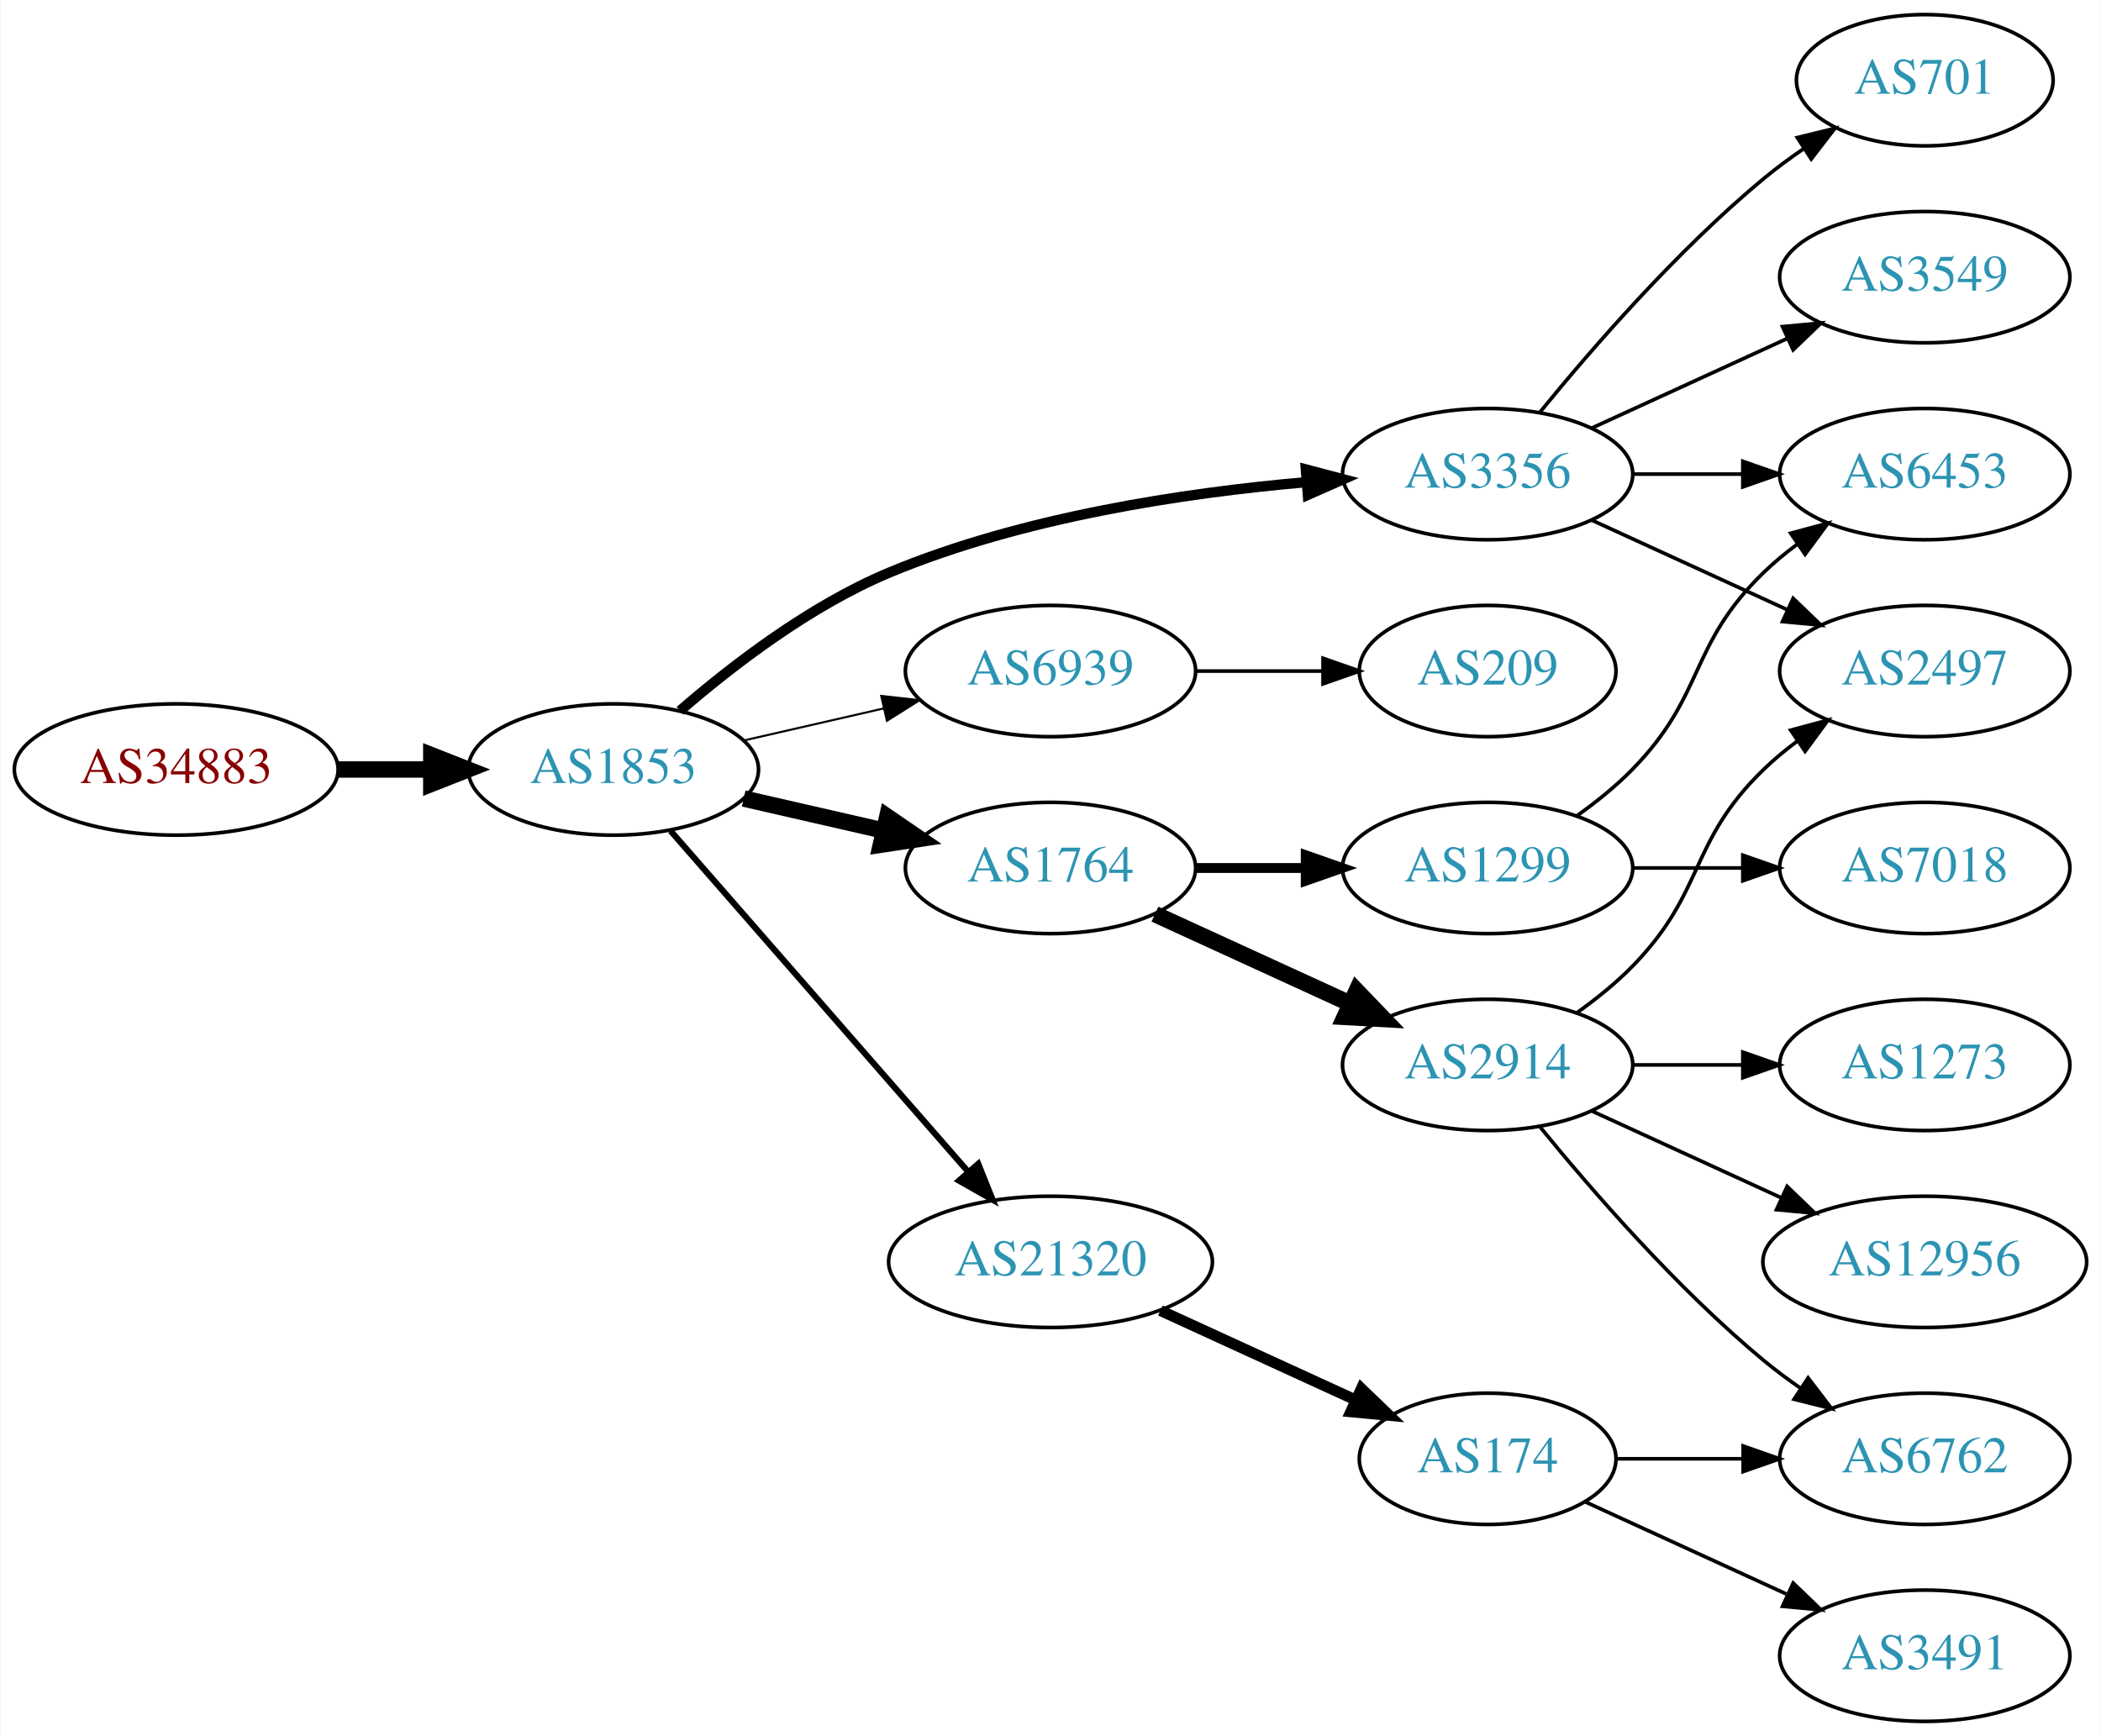
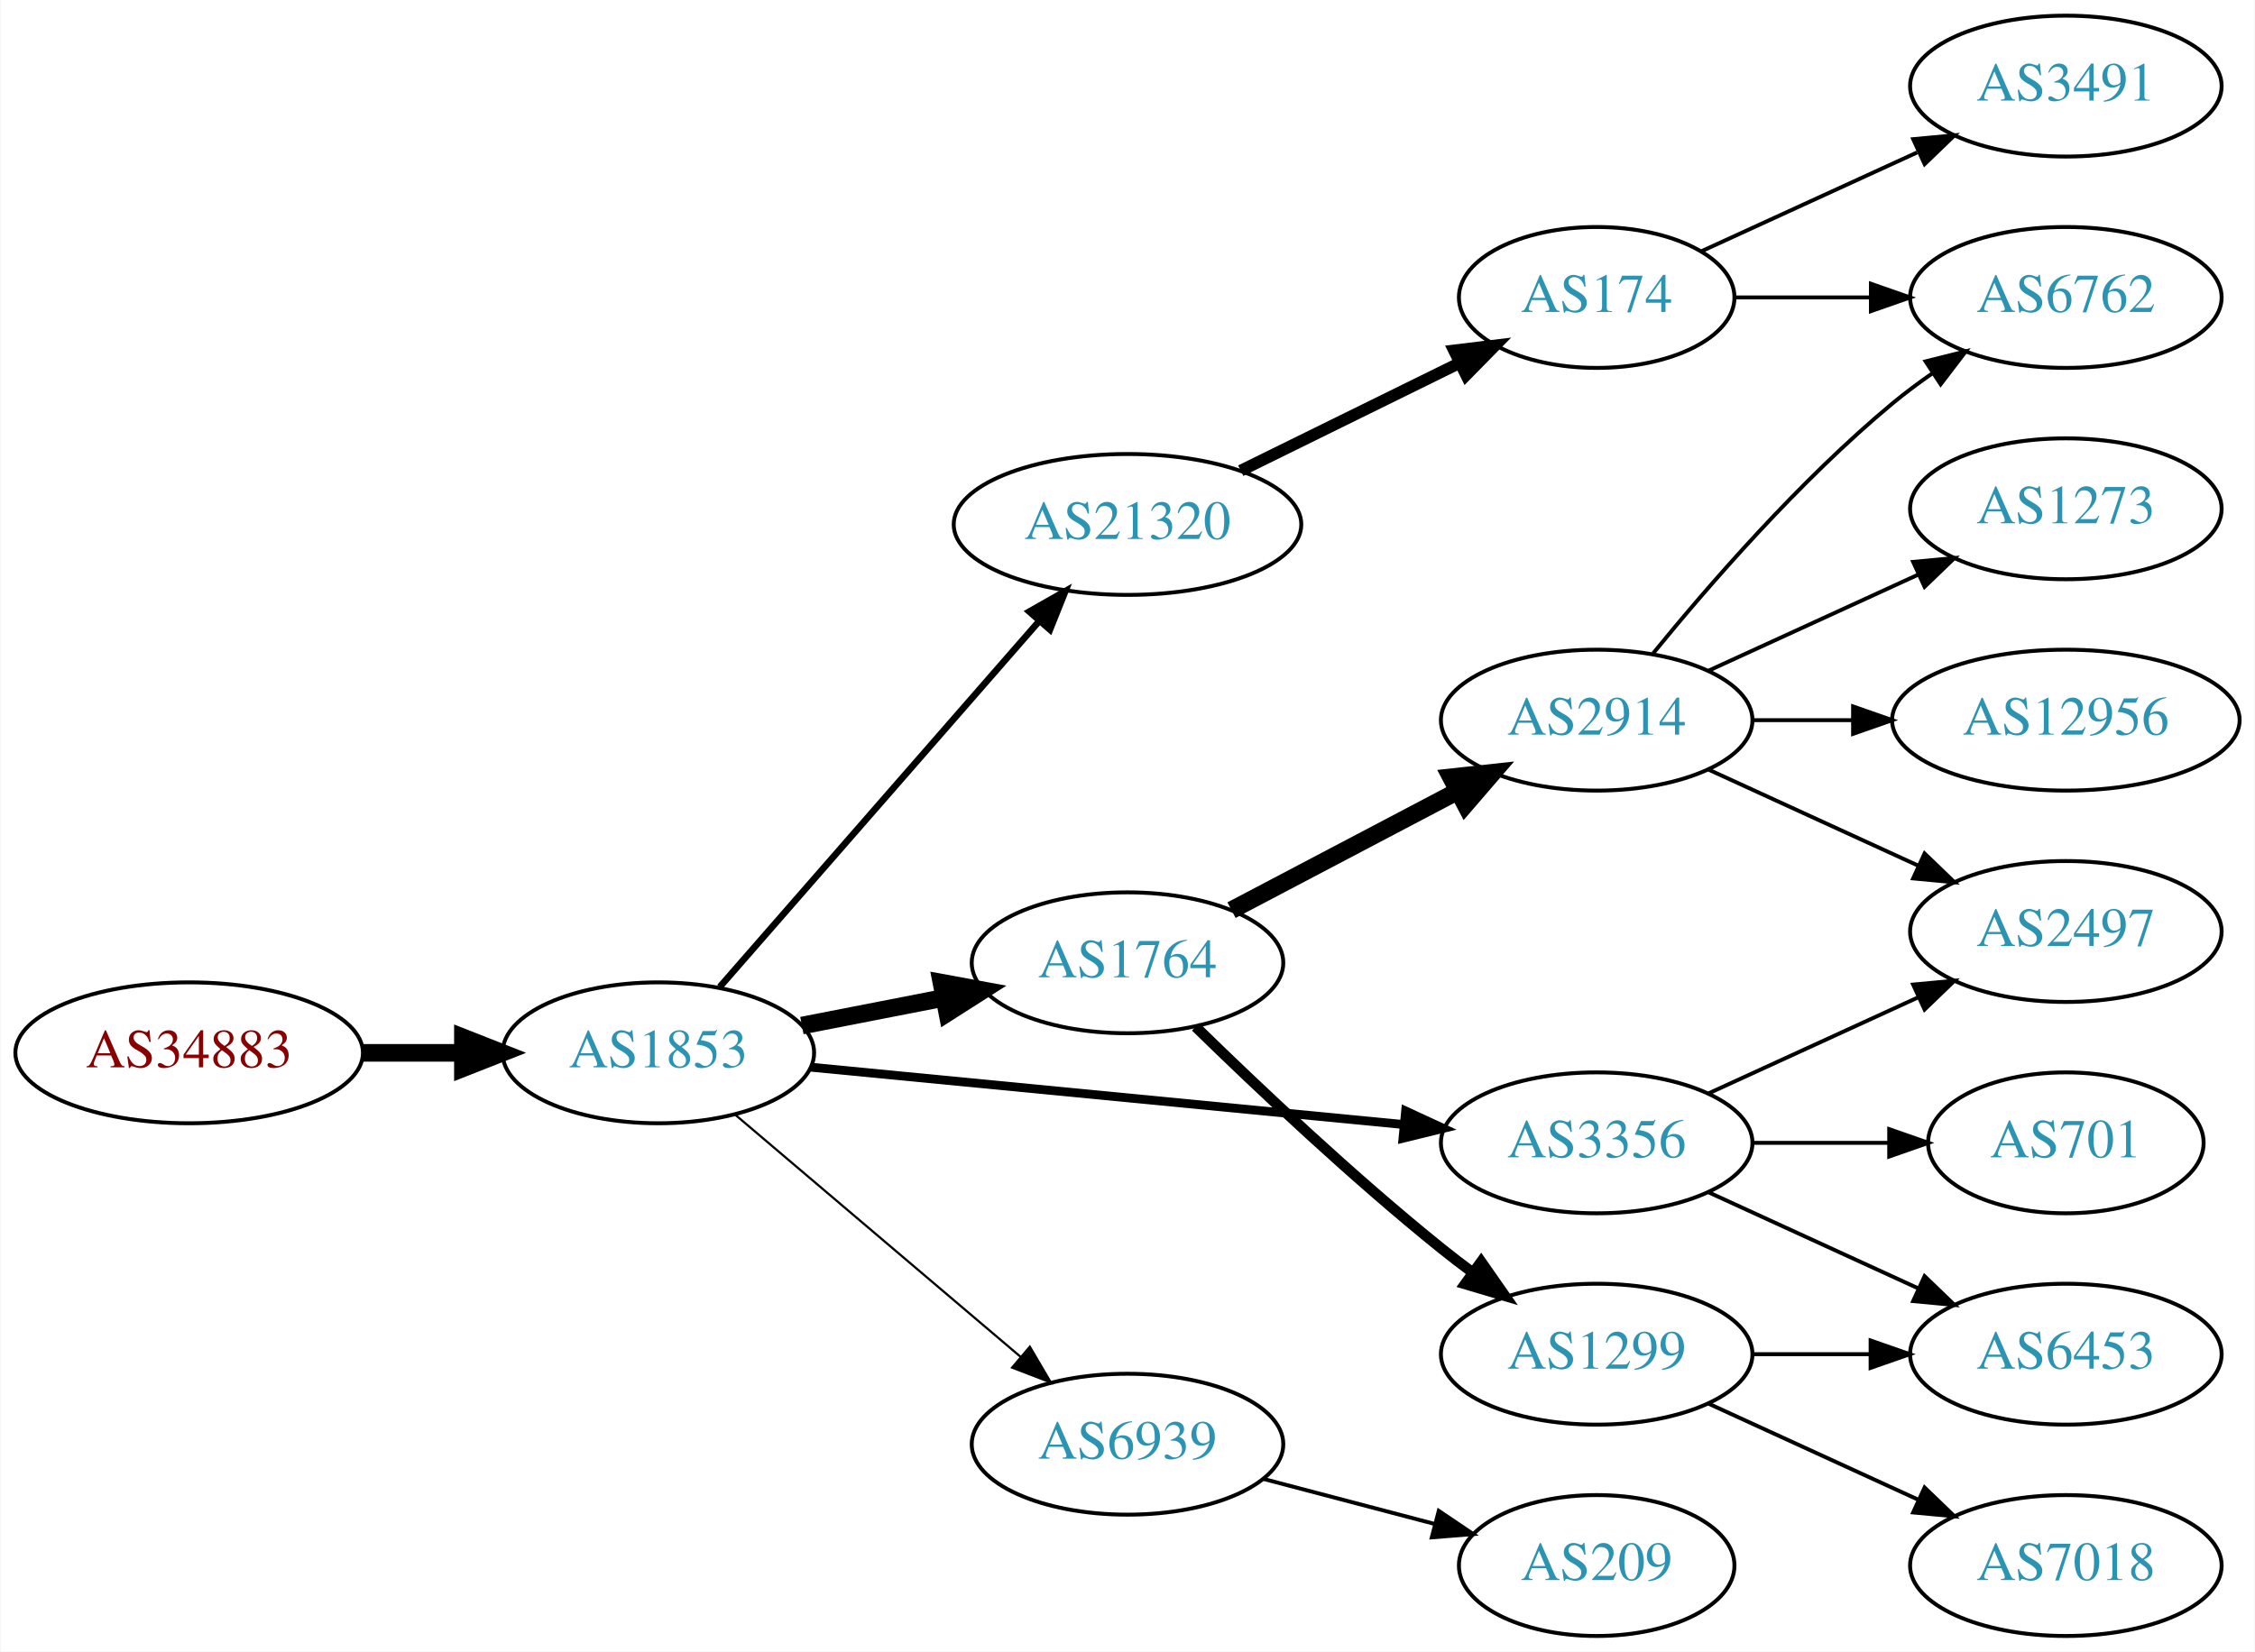
- <svg xmlns="http://www.w3.org/2000/svg" xmlns:xlink="http://www.w3.org/1999/xlink" width="576pt" height="476pt" viewBox="0.00 0.00 575.76 476.00">
-   <g id="graph0" class="graph" transform="scale(1 1) rotate(0) translate(4 472)">
-     <polygon fill="white" stroke="none" points="-4,4 -4,-472 571.762,-472 571.762,4 -4,4" />
+ <svg xmlns="http://www.w3.org/2000/svg" xmlns:xlink="http://www.w3.org/1999/xlink" width="576pt" height="422pt" viewBox="0.00 0.00 575.76 422.00">
+   <g id="graph0" class="graph" transform="scale(1 1) rotate(0) translate(4 418)">
+     <polygon fill="white" stroke="none" points="-4,4 -4,-418 571.762,-418 571.762,4 -4,4" />
    <g id="node1" class="node">
      <g id="a_node1">
        <a xlink:href="/asn/34883" xlink:title="AS34883 ~ FH JOANNEUM Gesellschaft mbH [AT]">
-           <ellipse fill="#ffffff" stroke="black" cx="44.196" cy="-261" rx="44.393" ry="18" />
-           <text text-anchor="middle" x="44.196" y="-257.3" font-family="Times,serif" font-size="14.00" fill="#880000">AS34883</text>
+           <ellipse fill="#ffffff" stroke="black" cx="44.196" cy="-149" rx="44.393" ry="18" />
+           <text text-anchor="middle" x="44.196" y="-145.3" font-family="Times,serif" font-size="14.00" fill="#880000">AS34883</text>
        </a>
      </g>
    </g>
    <g id="node2" class="node">
      <g id="a_node2">
        <a xlink:href="/asn/1853" xlink:title="AS1853 ~ ACOnet Backbone [AT]">
-           <ellipse fill="#ffffff" stroke="black" cx="164.039" cy="-261" rx="39.794" ry="18" />
-           <text text-anchor="middle" x="164.039" y="-257.3" font-family="Times,serif" font-size="14.00" fill="#2c94b3">AS1853</text>
+           <ellipse fill="#ffffff" stroke="black" cx="164.039" cy="-149" rx="39.794" ry="18" />
+           <text text-anchor="middle" x="164.039" y="-145.3" font-family="Times,serif" font-size="14.00" fill="#2c94b3">AS1853</text>
        </a>
      </g>
    </g>
    <g id="edge1" class="edge">
-       <path fill="none" stroke="black" stroke-width="4.5" d="M88.407,-261C96.72,-261 105.482,-261 113.965,-261" />
-       <polygon fill="black" stroke="black" stroke-width="4.5" points="114.123,-264.938 124.123,-261 114.123,-257.063 114.123,-264.938" />
+       <path fill="none" stroke="black" stroke-width="4.5" d="M88.407,-149C96.72,-149 105.482,-149 113.965,-149" />
+       <polygon fill="black" stroke="black" stroke-width="4.5" points="114.123,-152.938 124.123,-149 114.123,-145.063 114.123,-152.938" />
    </g>
    <g id="node3" class="node">
      <g id="a_node3">
-         <a xlink:href="/asn/3356" xlink:title="AS3356 ~ Level 3 Parent, LLC [US]">
-           <ellipse fill="#ffffff" stroke="black" cx="403.724" cy="-342" rx="39.794" ry="18" />
-           <text text-anchor="middle" x="403.724" y="-338.3" font-family="Times,serif" font-size="14.00" fill="#2c94b3">AS3356</text>
+         <a xlink:href="/asn/21320" xlink:title="AS21320 ~ GEANT Vereniging [EU]">
+           <ellipse fill="#ffffff" stroke="black" cx="283.881" cy="-284" rx="44.393" ry="18" />
+           <text text-anchor="middle" x="283.881" y="-280.3" font-family="Times,serif" font-size="14.00" fill="#2c94b3">AS21320</text>
        </a>
      </g>
    </g>
    <g id="edge2" class="edge">
-       <path fill="none" stroke="black" stroke-width="2.812" d="M182.311,-277.109C196.593,-289.486 217.985,-305.948 239.685,-315 276.123,-330.199 320.496,-336.86 353.745,-339.77" />
-       <polygon fill="black" stroke="black" stroke-width="2.812" points="353.881,-343.291 364.125,-340.589 354.431,-336.313 353.881,-343.291" />
+       <path fill="none" stroke="black" stroke-width="1.688" d="M179.725,-165.825C200.278,-189.37 237.753,-232.302 261.431,-259.426" />
+       <polygon fill="black" stroke="black" stroke-width="1.688" points="258.797,-261.731 268.01,-266.963 264.07,-257.128 258.797,-261.731" />
    </g>
    <g id="node4" class="node">
      <g id="a_node4">
-         <a xlink:href="/asn/6939" xlink:title="AS6939 ~ Hurricane Electric LLC [US]">
-           <ellipse fill="#ffffff" stroke="black" cx="283.881" cy="-288" rx="39.794" ry="18" />
-           <text text-anchor="middle" x="283.881" y="-284.3" font-family="Times,serif" font-size="14.00" fill="#2c94b3">AS6939</text>
+         <a xlink:href="/asn/1764" xlink:title="AS1764 ~ NEXTLAYER-AS [AT]">
+           <ellipse fill="#ffffff" stroke="black" cx="283.881" cy="-172" rx="39.794" ry="18" />
+           <text text-anchor="middle" x="283.881" y="-168.3" font-family="Times,serif" font-size="14.00" fill="#2c94b3">AS1764</text>
        </a>
      </g>
    </g>
    <g id="edge3" class="edge">
-       <path fill="none" stroke="black" stroke-width="0.562" d="M199.758,-268.955C211.758,-271.704 225.379,-274.825 238.071,-277.733" />
-       <polygon fill="black" stroke="black" stroke-width="0.562" points="237.474,-281.187 248.003,-280.009 239.037,-274.364 237.474,-281.187" />
+       <path fill="none" stroke="black" stroke-width="4.5" d="M200.715,-155.963C212.147,-158.194 224.968,-160.697 237.022,-163.049" />
+       <polygon fill="black" stroke="black" stroke-width="4.5" points="236.35,-166.93 246.919,-164.981 237.859,-159.201 236.35,-166.93" />
    </g>
    <g id="node5" class="node">
      <g id="a_node5">
-         <a xlink:href="/asn/1764" xlink:title="AS1764 ~ NEXTLAYER-AS [AT]">
-           <ellipse fill="#ffffff" stroke="black" cx="283.881" cy="-234" rx="39.794" ry="18" />
-           <text text-anchor="middle" x="283.881" y="-230.3" font-family="Times,serif" font-size="14.00" fill="#2c94b3">AS1764</text>
+         <a xlink:href="/asn/3356" xlink:title="AS3356 ~ Level 3 Parent, LLC [US]">
+           <ellipse fill="#ffffff" stroke="black" cx="403.724" cy="-126" rx="39.794" ry="18" />
+           <text text-anchor="middle" x="403.724" y="-122.3" font-family="Times,serif" font-size="14.00" fill="#2c94b3">AS3356</text>
        </a>
      </g>
    </g>
    <g id="edge4" class="edge">
-       <path fill="none" stroke="black" stroke-width="4.5" d="M199.758,-253.045C211.758,-250.296 225.379,-247.175 238.071,-244.267" />
-       <polygon fill="black" stroke="black" stroke-width="4.5" points="239.135,-248.063 248.003,-241.991 237.376,-240.387 239.135,-248.063" />
+       <path fill="none" stroke="black" stroke-width="2.25" d="M202.963,-145.33C244.062,-141.353 309.748,-134.997 354.488,-130.668" />
+       <polygon fill="black" stroke="black" stroke-width="2.25" points="354.924,-134.142 364.541,-129.695 354.25,-127.174 354.924,-134.142" />
    </g>
    <g id="node6" class="node">
      <g id="a_node6">
-         <a xlink:href="/asn/21320" xlink:title="AS21320 ~ GEANT Vereniging [EU]">
-           <ellipse fill="#ffffff" stroke="black" cx="283.881" cy="-126" rx="44.393" ry="18" />
-           <text text-anchor="middle" x="283.881" y="-122.3" font-family="Times,serif" font-size="14.00" fill="#2c94b3">AS21320</text>
+         <a xlink:href="/asn/6939" xlink:title="AS6939 ~ Hurricane Electric LLC [US]">
+           <ellipse fill="#ffffff" stroke="black" cx="283.881" cy="-49" rx="39.794" ry="18" />
+           <text text-anchor="middle" x="283.881" y="-45.3" font-family="Times,serif" font-size="14.00" fill="#2c94b3">AS6939</text>
        </a>
      </g>
    </g>
    <g id="edge5" class="edge">
-       <path fill="none" stroke="black" stroke-width="1.688" d="M179.725,-244.175C200.278,-220.63 237.753,-177.698 261.431,-150.574" />
-       <polygon fill="black" stroke="black" stroke-width="1.688" points="264.07,-152.872 268.01,-143.037 258.797,-148.269 264.07,-152.872" />
+       <path fill="none" stroke="black" stroke-width="0.562" d="M183.711,-133.155C203.363,-116.478 234.459,-90.091 256.587,-71.313" />
+       <polygon fill="black" stroke="black" stroke-width="0.562" points="258.936,-73.91 264.296,-64.771 254.407,-68.573 258.936,-73.91" />
+     </g>
+     <g id="node7" class="node">
+       <g id="a_node7">
+         <a xlink:href="/asn/174" xlink:title="AS174 ~ Cogent Communications [US]">
+           <ellipse fill="#ffffff" stroke="black" cx="403.724" cy="-342" rx="35.194" ry="18" />
+           <text text-anchor="middle" x="403.724" y="-338.3" font-family="Times,serif" font-size="14.00" fill="#2c94b3">AS174</text>
+         </a>
+       </g>
+     </g>
+     <g id="edge6" class="edge">
+       <path fill="none" stroke="black" stroke-width="3" d="M312.808,-297.745C329.462,-305.942 350.734,-316.412 368.407,-325.11" />
+       <polygon fill="black" stroke="black" stroke-width="3" points="367.284,-328.458 377.802,-329.734 370.376,-322.178 367.284,-328.458" />
+     </g>
+     <g id="node8" class="node">
+       <g id="a_node8">
+         <a xlink:href="/asn/1299" xlink:title="AS1299 ~ Telia Carrier [EU]">
+           <ellipse fill="#ffffff" stroke="black" cx="403.724" cy="-72" rx="39.794" ry="18" />
+           <text text-anchor="middle" x="403.724" y="-68.3" font-family="Times,serif" font-size="14.00" fill="#2c94b3">AS1299</text>
+         </a>
+       </g>
+     </g>
+     <g id="edge7" class="edge">
+       <path fill="none" stroke="black" stroke-width="2.7" d="M301.287,-155.654C316.909,-140.389 341.345,-117.28 364.077,-99 366.629,-96.948 369.326,-94.879 372.062,-92.847" />
+       <polygon fill="black" stroke="black" stroke-width="2.7" points="374.215,-95.609 380.276,-86.919 370.119,-89.933 374.215,-95.609" />
+     </g>
+     <g id="node9" class="node">
+       <g id="a_node9">
+         <a xlink:href="/asn/2914" xlink:title="AS2914 ~ NTT America, Inc. [US]">
+           <ellipse fill="#ffffff" stroke="black" cx="403.724" cy="-234" rx="39.794" ry="18" />
+           <text text-anchor="middle" x="403.724" y="-230.3" font-family="Times,serif" font-size="14.00" fill="#2c94b3">AS2914</text>
+         </a>
+       </g>
+     </g>
+     <g id="edge8" class="edge">
+       <path fill="none" stroke="black" stroke-width="4.5" d="M310.451,-185.453C327.361,-194.35 349.734,-206.121 368.215,-215.844" />
+       <polygon fill="black" stroke="black" stroke-width="4.5" points="366.52,-219.402 377.204,-220.573 370.187,-212.432 366.52,-219.402" />
    </g>
    <g id="node10" class="node">
      <g id="a_node10">
+         <a xlink:href="/asn/6453" xlink:title="AS6453 ~ TATA COMMUNICATIONS (AMERICA) INC [US]">
+           <ellipse fill="#ffffff" stroke="black" cx="523.566" cy="-72" rx="39.794" ry="18" />
+           <text text-anchor="middle" x="523.566" y="-68.3" font-family="Times,serif" font-size="14.00" fill="#2c94b3">AS6453</text>
+         </a>
+       </g>
+     </g>
+     <g id="edge18" class="edge">
+       <path fill="none" stroke="black" d="M432.353,-113.339C448.31,-106.027 468.58,-96.739 485.863,-88.819" />
+       <polygon fill="black" stroke="black" points="487.478,-91.929 495.111,-84.581 484.562,-85.565 487.478,-91.929" />
+     </g>
+     <g id="node12" class="node">
+       <g id="a_node12">
        <a xlink:href="/asn/2497" xlink:title="AS2497 ~ Internet Initiative Japan Inc. [JP]">
-           <ellipse fill="#ffffff" stroke="black" cx="523.566" cy="-288" rx="39.794" ry="18" />
-           <text text-anchor="middle" x="523.566" y="-284.3" font-family="Times,serif" font-size="14.00" fill="#2c94b3">AS2497</text>
-         </a>
-       </g>
-     </g>
-     <g id="edge14" class="edge">
-       <path fill="none" stroke="black" d="M432.353,-329.339C448.31,-322.027 468.58,-312.739 485.863,-304.819" />
-       <polygon fill="black" stroke="black" points="487.478,-307.929 495.111,-300.581 484.562,-301.565 487.478,-307.929" />
-     </g>
-     <g id="node15" class="node">
-       <g id="a_node15">
-         <a xlink:href="/asn/3549" xlink:title="AS3549 ~ Level 3 Parent, LLC [US]">
-           <ellipse fill="#ffffff" stroke="black" cx="523.566" cy="-396" rx="39.794" ry="18" />
-           <text text-anchor="middle" x="523.566" y="-392.3" font-family="Times,serif" font-size="14.00" fill="#2c94b3">AS3549</text>
-         </a>
-       </g>
-     </g>
-     <g id="edge15" class="edge">
-       <path fill="none" stroke="black" d="M432.353,-354.661C448.31,-361.973 468.58,-371.261 485.863,-379.181" />
-       <polygon fill="black" stroke="black" points="484.562,-382.435 495.111,-383.419 487.478,-376.071 484.562,-382.435" />
-     </g>
-     <g id="node16" class="node">
-       <g id="a_node16">
-         <a xlink:href="/asn/6453" xlink:title="AS6453 ~ TATA COMMUNICATIONS (AMERICA) INC [US]">
-           <ellipse fill="#ffffff" stroke="black" cx="523.566" cy="-342" rx="39.794" ry="18" />
-           <text text-anchor="middle" x="523.566" y="-338.3" font-family="Times,serif" font-size="14.00" fill="#2c94b3">AS6453</text>
-         </a>
-       </g>
-     </g>
-     <g id="edge16" class="edge">
-       <path fill="none" stroke="black" d="M443.636,-342C453.19,-342 463.539,-342 473.502,-342" />
-       <polygon fill="black" stroke="black" points="473.695,-345.5 483.695,-342 473.694,-338.5 473.695,-345.5" />
+           <ellipse fill="#ffffff" stroke="black" cx="523.566" cy="-180" rx="39.794" ry="18" />
+           <text text-anchor="middle" x="523.566" y="-176.3" font-family="Times,serif" font-size="14.00" fill="#2c94b3">AS2497</text>
+         </a>
+       </g>
+     </g>
+     <g id="edge17" class="edge">
+       <path fill="none" stroke="black" d="M432.353,-138.661C448.31,-145.973 468.58,-155.261 485.863,-163.181" />
+       <polygon fill="black" stroke="black" points="484.562,-166.435 495.111,-167.419 487.478,-160.071 484.562,-166.435" />
    </g>
    <g id="node17" class="node">
      <g id="a_node17">
        <a xlink:href="/asn/701" xlink:title="AS701 ~ UUNET [US]">
-           <ellipse fill="#ffffff" stroke="black" cx="523.566" cy="-450" rx="35.194" ry="18" />
-           <text text-anchor="middle" x="523.566" y="-446.3" font-family="Times,serif" font-size="14.00" fill="#2c94b3">AS701</text>
-         </a>
-       </g>
-     </g>
-     <g id="edge17" class="edge">
-       <path fill="none" stroke="black" d="M418.143,-359.065C432.257,-376.375 455.672,-403.345 479.37,-423 482.833,-425.872 486.626,-428.669 490.48,-431.308" />
-       <polygon fill="black" stroke="black" points="488.623,-434.275 498.913,-436.797 492.442,-428.408 488.623,-434.275" />
-     </g>
-     <g id="node7" class="node">
-       <g id="a_node7">
+           <ellipse fill="#ffffff" stroke="black" cx="523.566" cy="-126" rx="35.194" ry="18" />
+           <text text-anchor="middle" x="523.566" y="-122.3" font-family="Times,serif" font-size="14.00" fill="#2c94b3">AS701</text>
+         </a>
+       </g>
+     </g>
+     <g id="edge19" class="edge">
+       <path fill="none" stroke="black" d="M443.636,-126C454.723,-126 466.883,-126 478.265,-126" />
+       <polygon fill="black" stroke="black" points="478.447,-129.5 488.447,-126 478.447,-122.5 478.447,-129.5" />
+     </g>
+     <g id="node18" class="node">
+       <g id="a_node18">
        <a xlink:href="/asn/209" xlink:title="AS209 ~ CenturyLink Communications, LLC [US]">
-           <ellipse fill="#ffffff" stroke="black" cx="403.724" cy="-288" rx="35.194" ry="18" />
-           <text text-anchor="middle" x="403.724" y="-284.3" font-family="Times,serif" font-size="14.00" fill="#2c94b3">AS209</text>
-         </a>
-       </g>
-     </g>
-     <g id="edge6" class="edge">
-       <path fill="none" stroke="black" d="M323.794,-288C334.881,-288 347.04,-288 358.422,-288" />
-       <polygon fill="black" stroke="black" points="358.604,-291.5 368.604,-288 358.604,-284.5 358.604,-291.5" />
-     </g>
-     <g id="node8" class="node">
-       <g id="a_node8">
-         <a xlink:href="/asn/2914" xlink:title="AS2914 ~ NTT America, Inc. [US]">
-           <ellipse fill="#ffffff" stroke="black" cx="403.724" cy="-180" rx="39.794" ry="18" />
-           <text text-anchor="middle" x="403.724" y="-176.3" font-family="Times,serif" font-size="14.00" fill="#2c94b3">AS2914</text>
-         </a>
-       </g>
-     </g>
-     <g id="edge7" class="edge">
-       <path fill="none" stroke="black" stroke-width="4.5" d="M312.51,-221.339C328.467,-214.027 348.738,-204.739 366.02,-196.819" />
-       <polygon fill="black" stroke="black" stroke-width="4.5" points="367.817,-200.327 375.268,-192.581 364.537,-193.168 367.817,-200.327" />
-     </g>
-     <g id="node9" class="node">
-       <g id="a_node9">
-         <a xlink:href="/asn/1299" xlink:title="AS1299 ~ Telia Carrier [EU]">
-           <ellipse fill="#ffffff" stroke="black" cx="403.724" cy="-234" rx="39.794" ry="18" />
-           <text text-anchor="middle" x="403.724" y="-230.3" font-family="Times,serif" font-size="14.00" fill="#2c94b3">AS1299</text>
-         </a>
-       </g>
-     </g>
-     <g id="edge8" class="edge">
-       <path fill="none" stroke="black" stroke-width="2.7" d="M323.794,-234C333.347,-234 343.697,-234 353.659,-234" />
-       <polygon fill="black" stroke="black" stroke-width="2.7" points="353.852,-237.5 363.852,-234 353.852,-230.5 353.852,-237.5" />
+           <ellipse fill="#ffffff" stroke="black" cx="403.724" cy="-18" rx="35.194" ry="18" />
+           <text text-anchor="middle" x="403.724" y="-14.3" font-family="Times,serif" font-size="14.00" fill="#2c94b3">AS209</text>
+         </a>
+       </g>
+     </g>
+     <g id="edge20" class="edge">
+       <path fill="none" stroke="black" d="M318.65,-40.117C332.223,-36.546 347.988,-32.399 362.174,-28.667" />
+       <polygon fill="black" stroke="black" points="363.39,-31.966 372.17,-26.038 361.609,-25.197 363.39,-31.966" />
    </g>
    <g id="node14" class="node">
      <g id="a_node14">
-         <a xlink:href="/asn/174" xlink:title="AS174 ~ Cogent Communications [US]">
-           <ellipse fill="#ffffff" stroke="black" cx="403.724" cy="-72" rx="35.194" ry="18" />
-           <text text-anchor="middle" x="403.724" y="-68.3" font-family="Times,serif" font-size="14.00" fill="#2c94b3">AS174</text>
-         </a>
-       </g>
-     </g>
-     <g id="edge13" class="edge">
-       <path fill="none" stroke="black" stroke-width="3" d="M314.011,-112.652C330.228,-105.22 350.531,-95.917 367.62,-88.086" />
-       <polygon fill="black" stroke="black" stroke-width="3" points="369.104,-91.256 376.737,-83.908 366.188,-84.892 369.104,-91.256" />
+         <a xlink:href="/asn/6762" xlink:title="AS6762 ~ TELECOM ITALIA SPARKLE S.p.A. [IT]">
+           <ellipse fill="#ffffff" stroke="black" cx="523.566" cy="-342" rx="39.794" ry="18" />
+           <text text-anchor="middle" x="523.566" y="-338.3" font-family="Times,serif" font-size="14.00" fill="#2c94b3">AS6762</text>
+         </a>
+       </g>
+     </g>
+     <g id="edge16" class="edge">
+       <path fill="none" stroke="black" d="M439.125,-342C449.949,-342 462.117,-342 473.744,-342" />
+       <polygon fill="black" stroke="black" points="473.775,-345.5 483.775,-342 473.775,-338.5 473.775,-345.5" />
+     </g>
+     <g id="node16" class="node">
+       <g id="a_node16">
+         <a xlink:href="/asn/3491" xlink:title="AS3491 ~ PCCW Global, Inc. [US]">
+           <ellipse fill="#ffffff" stroke="black" cx="523.566" cy="-396" rx="39.794" ry="18" />
+           <text text-anchor="middle" x="523.566" y="-392.3" font-family="Times,serif" font-size="14.00" fill="#2c94b3">AS3491</text>
+         </a>
+       </g>
+     </g>
+     <g id="edge15" class="edge">
+       <path fill="none" stroke="black" d="M430.585,-353.851C446.705,-361.238 467.708,-370.862 485.573,-379.048" />
+       <polygon fill="black" stroke="black" points="484.575,-382.441 495.125,-383.425 487.492,-376.077 484.575,-382.441" />
    </g>
    <g id="edge9" class="edge">
-       <path fill="none" stroke="black" d="M428.318,-194.389C433.574,-198.148 438.906,-202.437 443.37,-207 463.543,-227.617 458.677,-240.906 479.37,-261 482.215,-263.763 485.389,-266.386 488.689,-268.834" />
-       <polygon fill="black" stroke="black" points="486.806,-271.786 497.037,-274.538 490.755,-266.006 486.806,-271.786" />
+       <path fill="none" stroke="black" d="M443.636,-72C453.19,-72 463.539,-72 473.502,-72" />
+       <polygon fill="black" stroke="black" points="473.695,-75.5 483.695,-72 473.694,-68.5 473.695,-75.5" />
    </g>
    <g id="node11" class="node">
      <g id="a_node11">
-         <a xlink:href="/asn/6762" xlink:title="AS6762 ~ TELECOM ITALIA SPARKLE S.p.A. [IT]">
-           <ellipse fill="#ffffff" stroke="black" cx="523.566" cy="-72" rx="39.794" ry="18" />
-           <text text-anchor="middle" x="523.566" y="-68.3" font-family="Times,serif" font-size="14.00" fill="#2c94b3">AS6762</text>
+         <a xlink:href="/asn/7018" xlink:title="AS7018 ~ AT&amp;T Services, Inc. [US]">
+           <ellipse fill="#ffffff" stroke="black" cx="523.566" cy="-18" rx="39.794" ry="18" />
+           <text text-anchor="middle" x="523.566" y="-14.3" font-family="Times,serif" font-size="14.00" fill="#2c94b3">AS7018</text>
        </a>
      </g>
    </g>
    <g id="edge10" class="edge">
-       <path fill="none" stroke="black" d="M418.143,-162.935C432.257,-145.625 455.672,-118.655 479.37,-99 482.587,-96.332 486.087,-93.73 489.658,-91.259" />
-       <polygon fill="black" stroke="black" points="491.581,-94.183 498.014,-85.764 487.735,-88.334 491.581,-94.183" />
-     </g>
-     <g id="node12" class="node">
-       <g id="a_node12">
-         <a xlink:href="/asn/1273" xlink:title="AS1273 ~ Vodafone Group PLC [EU]">
-           <ellipse fill="#ffffff" stroke="black" cx="523.566" cy="-180" rx="39.794" ry="18" />
-           <text text-anchor="middle" x="523.566" y="-176.3" font-family="Times,serif" font-size="14.00" fill="#2c94b3">AS1273</text>
-         </a>
-       </g>
+       <path fill="none" stroke="black" d="M432.353,-59.339C448.31,-52.027 468.58,-42.739 485.863,-34.819" />
+       <polygon fill="black" stroke="black" points="487.478,-37.929 495.111,-30.581 484.562,-31.565 487.478,-37.929" />
    </g>
    <g id="edge11" class="edge">
-       <path fill="none" stroke="black" d="M443.636,-180C453.19,-180 463.539,-180 473.502,-180" />
-       <polygon fill="black" stroke="black" points="473.695,-183.5 483.695,-180 473.694,-176.5 473.695,-183.5" />
+       <path fill="none" stroke="black" d="M432.353,-221.339C448.31,-214.027 468.58,-204.739 485.863,-196.819" />
+       <polygon fill="black" stroke="black" points="487.478,-199.929 495.111,-192.581 484.562,-193.565 487.478,-199.929" />
    </g>
    <g id="node13" class="node">
      <g id="a_node13">
+         <a xlink:href="/asn/1273" xlink:title="AS1273 ~ Vodafone Group PLC [EU]">
+           <ellipse fill="#ffffff" stroke="black" cx="523.566" cy="-288" rx="39.794" ry="18" />
+           <text text-anchor="middle" x="523.566" y="-284.3" font-family="Times,serif" font-size="14.00" fill="#2c94b3">AS1273</text>
+         </a>
+       </g>
+     </g>
+     <g id="edge12" class="edge">
+       <path fill="none" stroke="black" d="M432.353,-246.661C448.31,-253.973 468.58,-263.261 485.863,-271.181" />
+       <polygon fill="black" stroke="black" points="484.562,-274.435 495.111,-275.419 487.478,-268.071 484.562,-274.435" />
+     </g>
+     <g id="edge13" class="edge">
+       <path fill="none" stroke="black" d="M418.143,-251.065C432.257,-268.375 455.672,-295.345 479.37,-315 482.587,-317.668 486.087,-320.27 489.658,-322.741" />
+       <polygon fill="black" stroke="black" points="487.735,-325.666 498.014,-328.236 491.581,-319.817 487.735,-325.666" />
+     </g>
+     <g id="node15" class="node">
+       <g id="a_node15">
        <a xlink:href="/asn/12956" xlink:title="AS12956 ~ TELXIUS [ES]">
-           <ellipse fill="#ffffff" stroke="black" cx="523.566" cy="-126" rx="44.393" ry="18" />
-           <text text-anchor="middle" x="523.566" y="-122.3" font-family="Times,serif" font-size="14.00" fill="#2c94b3">AS12956</text>
-         </a>
-       </g>
-     </g>
-     <g id="edge12" class="edge">
-       <path fill="none" stroke="black" d="M432.353,-167.339C447.85,-160.238 467.417,-151.272 484.364,-143.506" />
-       <polygon fill="black" stroke="black" points="485.833,-146.683 493.466,-139.335 482.917,-140.319 485.833,-146.683" />
-     </g>
-     <g id="edge19" class="edge">
-       <path fill="none" stroke="black" d="M428.318,-248.389C433.574,-252.148 438.906,-256.437 443.37,-261 463.543,-281.617 458.677,-294.906 479.37,-315 482.215,-317.763 485.389,-320.386 488.689,-322.834" />
-       <polygon fill="black" stroke="black" points="486.806,-325.786 497.037,-328.538 490.755,-320.006 486.806,-325.786" />
-     </g>
-     <g id="node18" class="node">
-       <g id="a_node18">
-         <a xlink:href="/asn/7018" xlink:title="AS7018 ~ AT&amp;T Services, Inc. [US]">
-           <ellipse fill="#ffffff" stroke="black" cx="523.566" cy="-234" rx="39.794" ry="18" />
-           <text text-anchor="middle" x="523.566" y="-230.3" font-family="Times,serif" font-size="14.00" fill="#2c94b3">AS7018</text>
-         </a>
-       </g>
-     </g>
-     <g id="edge18" class="edge">
-       <path fill="none" stroke="black" d="M443.636,-234C453.19,-234 463.539,-234 473.502,-234" />
-       <polygon fill="black" stroke="black" points="473.695,-237.5 483.695,-234 473.694,-230.5 473.695,-237.5" />
-     </g>
-     <g id="edge21" class="edge">
-       <path fill="none" stroke="black" d="M439.125,-72C449.949,-72 462.117,-72 473.744,-72" />
-       <polygon fill="black" stroke="black" points="473.775,-75.5 483.775,-72 473.775,-68.5 473.775,-75.5" />
-     </g>
-     <g id="node19" class="node">
-       <g id="a_node19">
-         <a xlink:href="/asn/3491" xlink:title="AS3491 ~ PCCW Global, Inc. [US]">
-           <ellipse fill="#ffffff" stroke="black" cx="523.566" cy="-18" rx="39.794" ry="18" />
-           <text text-anchor="middle" x="523.566" y="-14.3" font-family="Times,serif" font-size="14.00" fill="#2c94b3">AS3491</text>
-         </a>
-       </g>
-     </g>
-     <g id="edge20" class="edge">
-       <path fill="none" stroke="black" d="M430.585,-60.15C446.705,-52.762 467.708,-43.138 485.573,-34.952" />
-       <polygon fill="black" stroke="black" points="487.492,-37.923 495.125,-30.575 484.575,-31.559 487.492,-37.923" />
+           <ellipse fill="#ffffff" stroke="black" cx="523.566" cy="-234" rx="44.393" ry="18" />
+           <text text-anchor="middle" x="523.566" y="-230.3" font-family="Times,serif" font-size="14.00" fill="#2c94b3">AS12956</text>
+         </a>
+       </g>
+     </g>
+     <g id="edge14" class="edge">
+       <path fill="none" stroke="black" d="M443.636,-234C451.739,-234 460.414,-234 468.941,-234" />
+       <polygon fill="black" stroke="black" points="469.218,-237.5 479.218,-234 469.218,-230.5 469.218,-237.5" />
    </g>
  </g>
</svg>
